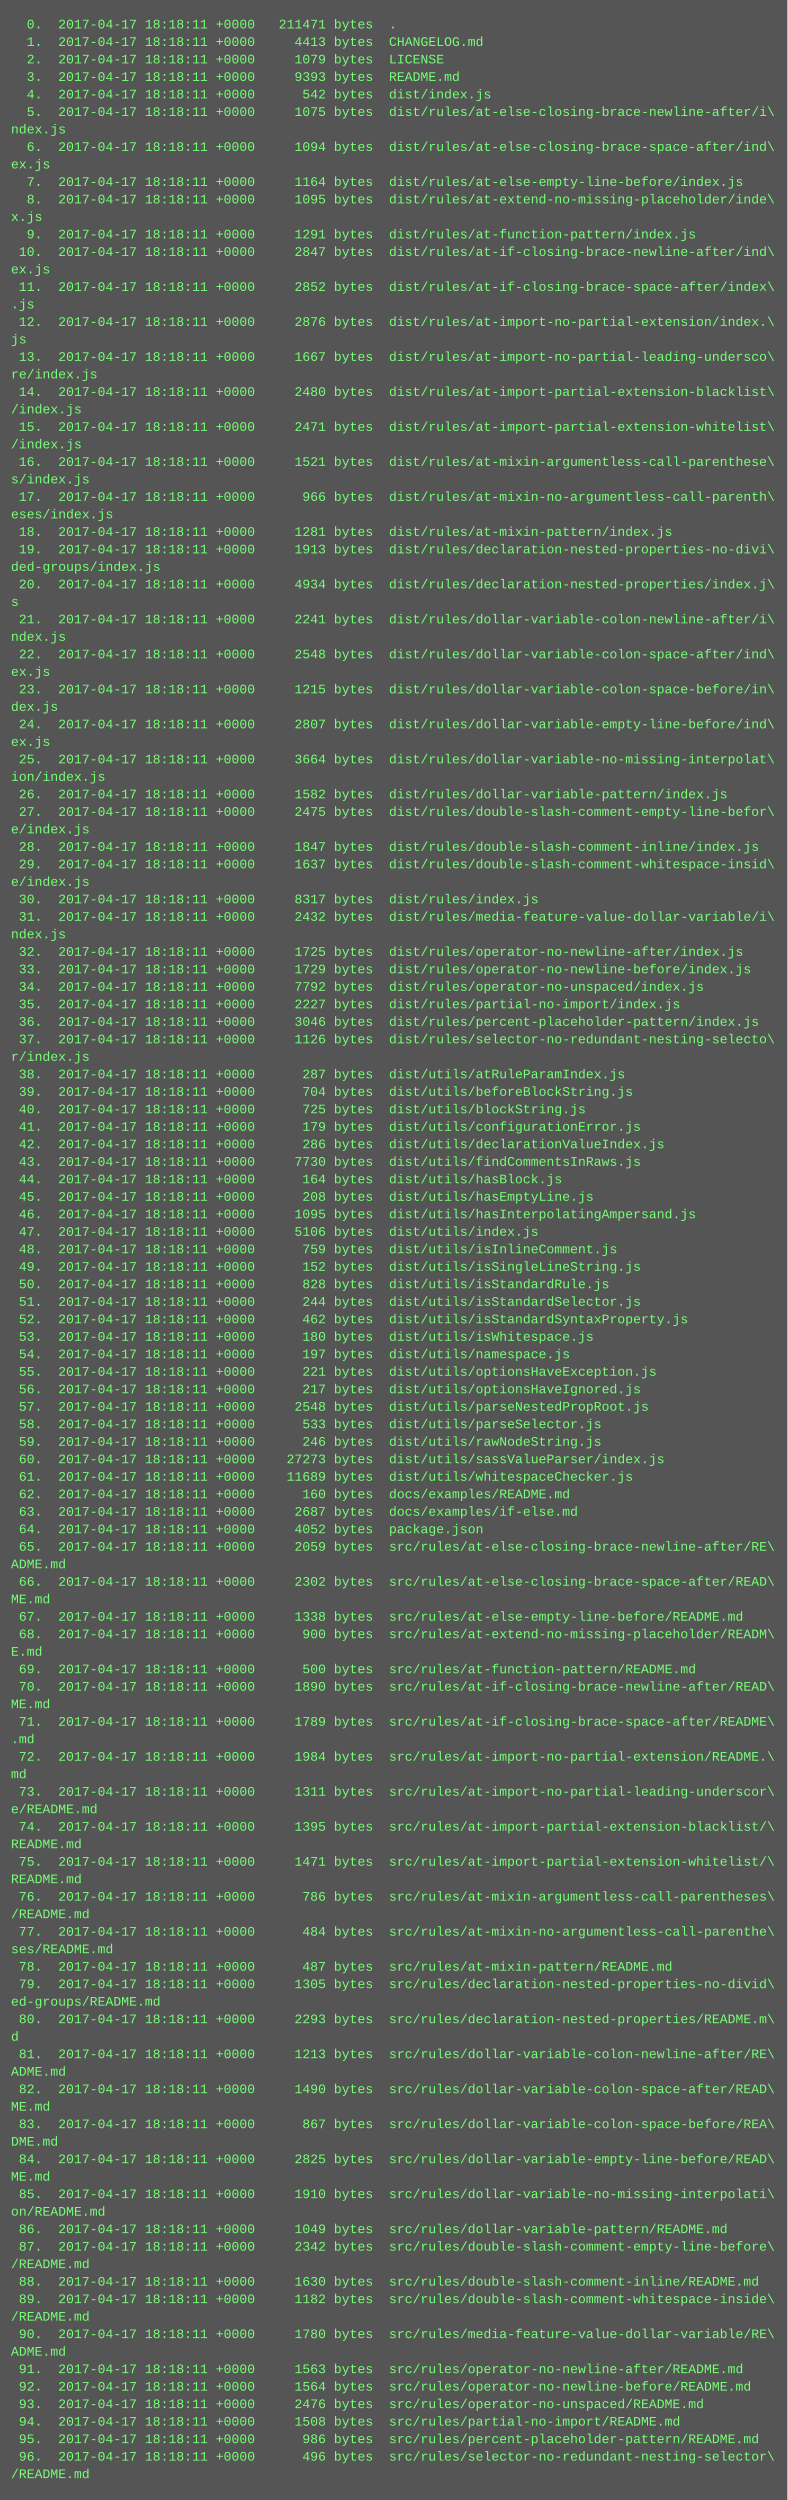
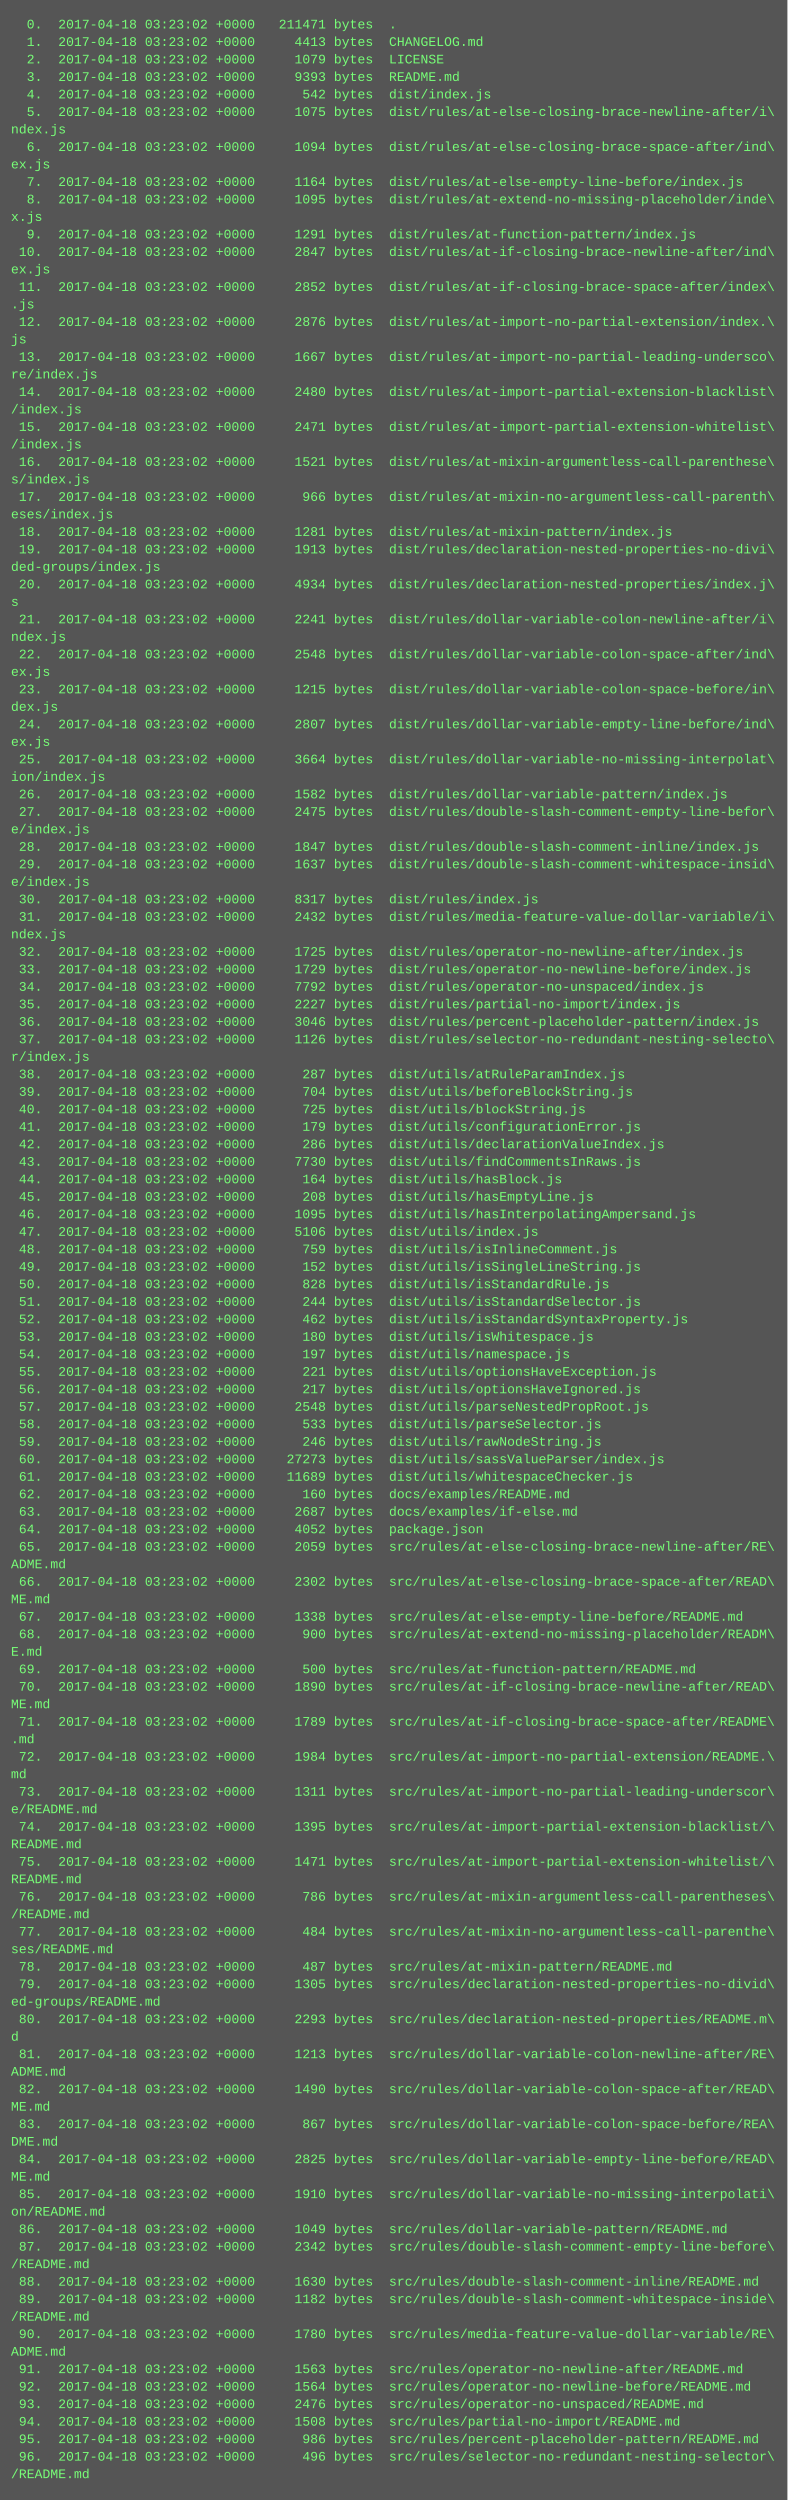
<svg xmlns="http://www.w3.org/2000/svg" height="2286" width="720">
  <rect height="2286" fill="#555" width="720" />
  <text fill="#7f7" font-family="Courier New" font-size="12" xml:space="preserve">
-     <tspan x="10" y="26">  0.  2017-04-17 18:18:11 +0000   211471 bytes  .</tspan>
-     <tspan x="10" y="42">  1.  2017-04-17 18:18:11 +0000     4413 bytes  CHANGELOG.md</tspan>
-     <tspan x="10" y="58">  2.  2017-04-17 18:18:11 +0000     1079 bytes  LICENSE</tspan>
-     <tspan x="10" y="74">  3.  2017-04-17 18:18:11 +0000     9393 bytes  README.md</tspan>
-     <tspan x="10" y="90">  4.  2017-04-17 18:18:11 +0000      542 bytes  dist/index.js</tspan>
-     <tspan x="10" y="106">  5.  2017-04-17 18:18:11 +0000     1075 bytes  dist/rules/at-else-closing-brace-newline-after/i\</tspan>
+     <tspan x="10" y="26">  0.  2017-04-18 03:23:02 +0000   211471 bytes  .</tspan>
+     <tspan x="10" y="42">  1.  2017-04-18 03:23:02 +0000     4413 bytes  CHANGELOG.md</tspan>
+     <tspan x="10" y="58">  2.  2017-04-18 03:23:02 +0000     1079 bytes  LICENSE</tspan>
+     <tspan x="10" y="74">  3.  2017-04-18 03:23:02 +0000     9393 bytes  README.md</tspan>
+     <tspan x="10" y="90">  4.  2017-04-18 03:23:02 +0000      542 bytes  dist/index.js</tspan>
+     <tspan x="10" y="106">  5.  2017-04-18 03:23:02 +0000     1075 bytes  dist/rules/at-else-closing-brace-newline-after/i\</tspan>
    <tspan x="10" y="122">ndex.js</tspan>
-     <tspan x="10" y="138">  6.  2017-04-17 18:18:11 +0000     1094 bytes  dist/rules/at-else-closing-brace-space-after/ind\</tspan>
+     <tspan x="10" y="138">  6.  2017-04-18 03:23:02 +0000     1094 bytes  dist/rules/at-else-closing-brace-space-after/ind\</tspan>
    <tspan x="10" y="154">ex.js</tspan>
-     <tspan x="10" y="170">  7.  2017-04-17 18:18:11 +0000     1164 bytes  dist/rules/at-else-empty-line-before/index.js</tspan>
-     <tspan x="10" y="186">  8.  2017-04-17 18:18:11 +0000     1095 bytes  dist/rules/at-extend-no-missing-placeholder/inde\</tspan>
+     <tspan x="10" y="170">  7.  2017-04-18 03:23:02 +0000     1164 bytes  dist/rules/at-else-empty-line-before/index.js</tspan>
+     <tspan x="10" y="186">  8.  2017-04-18 03:23:02 +0000     1095 bytes  dist/rules/at-extend-no-missing-placeholder/inde\</tspan>
    <tspan x="10" y="202">x.js</tspan>
-     <tspan x="10" y="218">  9.  2017-04-17 18:18:11 +0000     1291 bytes  dist/rules/at-function-pattern/index.js</tspan>
-     <tspan x="10" y="234"> 10.  2017-04-17 18:18:11 +0000     2847 bytes  dist/rules/at-if-closing-brace-newline-after/ind\</tspan>
+     <tspan x="10" y="218">  9.  2017-04-18 03:23:02 +0000     1291 bytes  dist/rules/at-function-pattern/index.js</tspan>
+     <tspan x="10" y="234"> 10.  2017-04-18 03:23:02 +0000     2847 bytes  dist/rules/at-if-closing-brace-newline-after/ind\</tspan>
    <tspan x="10" y="250">ex.js</tspan>
-     <tspan x="10" y="266"> 11.  2017-04-17 18:18:11 +0000     2852 bytes  dist/rules/at-if-closing-brace-space-after/index\</tspan>
+     <tspan x="10" y="266"> 11.  2017-04-18 03:23:02 +0000     2852 bytes  dist/rules/at-if-closing-brace-space-after/index\</tspan>
    <tspan x="10" y="282">.js</tspan>
-     <tspan x="10" y="298"> 12.  2017-04-17 18:18:11 +0000     2876 bytes  dist/rules/at-import-no-partial-extension/index.\</tspan>
+     <tspan x="10" y="298"> 12.  2017-04-18 03:23:02 +0000     2876 bytes  dist/rules/at-import-no-partial-extension/index.\</tspan>
    <tspan x="10" y="314">js</tspan>
-     <tspan x="10" y="330"> 13.  2017-04-17 18:18:11 +0000     1667 bytes  dist/rules/at-import-no-partial-leading-undersco\</tspan>
+     <tspan x="10" y="330"> 13.  2017-04-18 03:23:02 +0000     1667 bytes  dist/rules/at-import-no-partial-leading-undersco\</tspan>
    <tspan x="10" y="346">re/index.js</tspan>
-     <tspan x="10" y="362"> 14.  2017-04-17 18:18:11 +0000     2480 bytes  dist/rules/at-import-partial-extension-blacklist\</tspan>
+     <tspan x="10" y="362"> 14.  2017-04-18 03:23:02 +0000     2480 bytes  dist/rules/at-import-partial-extension-blacklist\</tspan>
    <tspan x="10" y="378">/index.js</tspan>
-     <tspan x="10" y="394"> 15.  2017-04-17 18:18:11 +0000     2471 bytes  dist/rules/at-import-partial-extension-whitelist\</tspan>
+     <tspan x="10" y="394"> 15.  2017-04-18 03:23:02 +0000     2471 bytes  dist/rules/at-import-partial-extension-whitelist\</tspan>
    <tspan x="10" y="410">/index.js</tspan>
-     <tspan x="10" y="426"> 16.  2017-04-17 18:18:11 +0000     1521 bytes  dist/rules/at-mixin-argumentless-call-parenthese\</tspan>
+     <tspan x="10" y="426"> 16.  2017-04-18 03:23:02 +0000     1521 bytes  dist/rules/at-mixin-argumentless-call-parenthese\</tspan>
    <tspan x="10" y="442">s/index.js</tspan>
-     <tspan x="10" y="458"> 17.  2017-04-17 18:18:11 +0000      966 bytes  dist/rules/at-mixin-no-argumentless-call-parenth\</tspan>
+     <tspan x="10" y="458"> 17.  2017-04-18 03:23:02 +0000      966 bytes  dist/rules/at-mixin-no-argumentless-call-parenth\</tspan>
    <tspan x="10" y="474">eses/index.js</tspan>
-     <tspan x="10" y="490"> 18.  2017-04-17 18:18:11 +0000     1281 bytes  dist/rules/at-mixin-pattern/index.js</tspan>
-     <tspan x="10" y="506"> 19.  2017-04-17 18:18:11 +0000     1913 bytes  dist/rules/declaration-nested-properties-no-divi\</tspan>
+     <tspan x="10" y="490"> 18.  2017-04-18 03:23:02 +0000     1281 bytes  dist/rules/at-mixin-pattern/index.js</tspan>
+     <tspan x="10" y="506"> 19.  2017-04-18 03:23:02 +0000     1913 bytes  dist/rules/declaration-nested-properties-no-divi\</tspan>
    <tspan x="10" y="522">ded-groups/index.js</tspan>
-     <tspan x="10" y="538"> 20.  2017-04-17 18:18:11 +0000     4934 bytes  dist/rules/declaration-nested-properties/index.j\</tspan>
+     <tspan x="10" y="538"> 20.  2017-04-18 03:23:02 +0000     4934 bytes  dist/rules/declaration-nested-properties/index.j\</tspan>
    <tspan x="10" y="554">s</tspan>
-     <tspan x="10" y="570"> 21.  2017-04-17 18:18:11 +0000     2241 bytes  dist/rules/dollar-variable-colon-newline-after/i\</tspan>
+     <tspan x="10" y="570"> 21.  2017-04-18 03:23:02 +0000     2241 bytes  dist/rules/dollar-variable-colon-newline-after/i\</tspan>
    <tspan x="10" y="586">ndex.js</tspan>
-     <tspan x="10" y="602"> 22.  2017-04-17 18:18:11 +0000     2548 bytes  dist/rules/dollar-variable-colon-space-after/ind\</tspan>
+     <tspan x="10" y="602"> 22.  2017-04-18 03:23:02 +0000     2548 bytes  dist/rules/dollar-variable-colon-space-after/ind\</tspan>
    <tspan x="10" y="618">ex.js</tspan>
-     <tspan x="10" y="634"> 23.  2017-04-17 18:18:11 +0000     1215 bytes  dist/rules/dollar-variable-colon-space-before/in\</tspan>
+     <tspan x="10" y="634"> 23.  2017-04-18 03:23:02 +0000     1215 bytes  dist/rules/dollar-variable-colon-space-before/in\</tspan>
    <tspan x="10" y="650">dex.js</tspan>
-     <tspan x="10" y="666"> 24.  2017-04-17 18:18:11 +0000     2807 bytes  dist/rules/dollar-variable-empty-line-before/ind\</tspan>
+     <tspan x="10" y="666"> 24.  2017-04-18 03:23:02 +0000     2807 bytes  dist/rules/dollar-variable-empty-line-before/ind\</tspan>
    <tspan x="10" y="682">ex.js</tspan>
-     <tspan x="10" y="698"> 25.  2017-04-17 18:18:11 +0000     3664 bytes  dist/rules/dollar-variable-no-missing-interpolat\</tspan>
+     <tspan x="10" y="698"> 25.  2017-04-18 03:23:02 +0000     3664 bytes  dist/rules/dollar-variable-no-missing-interpolat\</tspan>
    <tspan x="10" y="714">ion/index.js</tspan>
-     <tspan x="10" y="730"> 26.  2017-04-17 18:18:11 +0000     1582 bytes  dist/rules/dollar-variable-pattern/index.js</tspan>
-     <tspan x="10" y="746"> 27.  2017-04-17 18:18:11 +0000     2475 bytes  dist/rules/double-slash-comment-empty-line-befor\</tspan>
+     <tspan x="10" y="730"> 26.  2017-04-18 03:23:02 +0000     1582 bytes  dist/rules/dollar-variable-pattern/index.js</tspan>
+     <tspan x="10" y="746"> 27.  2017-04-18 03:23:02 +0000     2475 bytes  dist/rules/double-slash-comment-empty-line-befor\</tspan>
    <tspan x="10" y="762">e/index.js</tspan>
-     <tspan x="10" y="778"> 28.  2017-04-17 18:18:11 +0000     1847 bytes  dist/rules/double-slash-comment-inline/index.js</tspan>
-     <tspan x="10" y="794"> 29.  2017-04-17 18:18:11 +0000     1637 bytes  dist/rules/double-slash-comment-whitespace-insid\</tspan>
+     <tspan x="10" y="778"> 28.  2017-04-18 03:23:02 +0000     1847 bytes  dist/rules/double-slash-comment-inline/index.js</tspan>
+     <tspan x="10" y="794"> 29.  2017-04-18 03:23:02 +0000     1637 bytes  dist/rules/double-slash-comment-whitespace-insid\</tspan>
    <tspan x="10" y="810">e/index.js</tspan>
-     <tspan x="10" y="826"> 30.  2017-04-17 18:18:11 +0000     8317 bytes  dist/rules/index.js</tspan>
-     <tspan x="10" y="842"> 31.  2017-04-17 18:18:11 +0000     2432 bytes  dist/rules/media-feature-value-dollar-variable/i\</tspan>
+     <tspan x="10" y="826"> 30.  2017-04-18 03:23:02 +0000     8317 bytes  dist/rules/index.js</tspan>
+     <tspan x="10" y="842"> 31.  2017-04-18 03:23:02 +0000     2432 bytes  dist/rules/media-feature-value-dollar-variable/i\</tspan>
    <tspan x="10" y="858">ndex.js</tspan>
-     <tspan x="10" y="874"> 32.  2017-04-17 18:18:11 +0000     1725 bytes  dist/rules/operator-no-newline-after/index.js</tspan>
-     <tspan x="10" y="890"> 33.  2017-04-17 18:18:11 +0000     1729 bytes  dist/rules/operator-no-newline-before/index.js</tspan>
-     <tspan x="10" y="906"> 34.  2017-04-17 18:18:11 +0000     7792 bytes  dist/rules/operator-no-unspaced/index.js</tspan>
-     <tspan x="10" y="922"> 35.  2017-04-17 18:18:11 +0000     2227 bytes  dist/rules/partial-no-import/index.js</tspan>
-     <tspan x="10" y="938"> 36.  2017-04-17 18:18:11 +0000     3046 bytes  dist/rules/percent-placeholder-pattern/index.js</tspan>
-     <tspan x="10" y="954"> 37.  2017-04-17 18:18:11 +0000     1126 bytes  dist/rules/selector-no-redundant-nesting-selecto\</tspan>
+     <tspan x="10" y="874"> 32.  2017-04-18 03:23:02 +0000     1725 bytes  dist/rules/operator-no-newline-after/index.js</tspan>
+     <tspan x="10" y="890"> 33.  2017-04-18 03:23:02 +0000     1729 bytes  dist/rules/operator-no-newline-before/index.js</tspan>
+     <tspan x="10" y="906"> 34.  2017-04-18 03:23:02 +0000     7792 bytes  dist/rules/operator-no-unspaced/index.js</tspan>
+     <tspan x="10" y="922"> 35.  2017-04-18 03:23:02 +0000     2227 bytes  dist/rules/partial-no-import/index.js</tspan>
+     <tspan x="10" y="938"> 36.  2017-04-18 03:23:02 +0000     3046 bytes  dist/rules/percent-placeholder-pattern/index.js</tspan>
+     <tspan x="10" y="954"> 37.  2017-04-18 03:23:02 +0000     1126 bytes  dist/rules/selector-no-redundant-nesting-selecto\</tspan>
    <tspan x="10" y="970">r/index.js</tspan>
-     <tspan x="10" y="986"> 38.  2017-04-17 18:18:11 +0000      287 bytes  dist/utils/atRuleParamIndex.js</tspan>
-     <tspan x="10" y="1002"> 39.  2017-04-17 18:18:11 +0000      704 bytes  dist/utils/beforeBlockString.js</tspan>
-     <tspan x="10" y="1018"> 40.  2017-04-17 18:18:11 +0000      725 bytes  dist/utils/blockString.js</tspan>
-     <tspan x="10" y="1034"> 41.  2017-04-17 18:18:11 +0000      179 bytes  dist/utils/configurationError.js</tspan>
-     <tspan x="10" y="1050"> 42.  2017-04-17 18:18:11 +0000      286 bytes  dist/utils/declarationValueIndex.js</tspan>
-     <tspan x="10" y="1066"> 43.  2017-04-17 18:18:11 +0000     7730 bytes  dist/utils/findCommentsInRaws.js</tspan>
-     <tspan x="10" y="1082"> 44.  2017-04-17 18:18:11 +0000      164 bytes  dist/utils/hasBlock.js</tspan>
-     <tspan x="10" y="1098"> 45.  2017-04-17 18:18:11 +0000      208 bytes  dist/utils/hasEmptyLine.js</tspan>
-     <tspan x="10" y="1114"> 46.  2017-04-17 18:18:11 +0000     1095 bytes  dist/utils/hasInterpolatingAmpersand.js</tspan>
-     <tspan x="10" y="1130"> 47.  2017-04-17 18:18:11 +0000     5106 bytes  dist/utils/index.js</tspan>
-     <tspan x="10" y="1146"> 48.  2017-04-17 18:18:11 +0000      759 bytes  dist/utils/isInlineComment.js</tspan>
-     <tspan x="10" y="1162"> 49.  2017-04-17 18:18:11 +0000      152 bytes  dist/utils/isSingleLineString.js</tspan>
-     <tspan x="10" y="1178"> 50.  2017-04-17 18:18:11 +0000      828 bytes  dist/utils/isStandardRule.js</tspan>
-     <tspan x="10" y="1194"> 51.  2017-04-17 18:18:11 +0000      244 bytes  dist/utils/isStandardSelector.js</tspan>
-     <tspan x="10" y="1210"> 52.  2017-04-17 18:18:11 +0000      462 bytes  dist/utils/isStandardSyntaxProperty.js</tspan>
-     <tspan x="10" y="1226"> 53.  2017-04-17 18:18:11 +0000      180 bytes  dist/utils/isWhitespace.js</tspan>
-     <tspan x="10" y="1242"> 54.  2017-04-17 18:18:11 +0000      197 bytes  dist/utils/namespace.js</tspan>
-     <tspan x="10" y="1258"> 55.  2017-04-17 18:18:11 +0000      221 bytes  dist/utils/optionsHaveException.js</tspan>
-     <tspan x="10" y="1274"> 56.  2017-04-17 18:18:11 +0000      217 bytes  dist/utils/optionsHaveIgnored.js</tspan>
-     <tspan x="10" y="1290"> 57.  2017-04-17 18:18:11 +0000     2548 bytes  dist/utils/parseNestedPropRoot.js</tspan>
-     <tspan x="10" y="1306"> 58.  2017-04-17 18:18:11 +0000      533 bytes  dist/utils/parseSelector.js</tspan>
-     <tspan x="10" y="1322"> 59.  2017-04-17 18:18:11 +0000      246 bytes  dist/utils/rawNodeString.js</tspan>
-     <tspan x="10" y="1338"> 60.  2017-04-17 18:18:11 +0000    27273 bytes  dist/utils/sassValueParser/index.js</tspan>
-     <tspan x="10" y="1354"> 61.  2017-04-17 18:18:11 +0000    11689 bytes  dist/utils/whitespaceChecker.js</tspan>
-     <tspan x="10" y="1370"> 62.  2017-04-17 18:18:11 +0000      160 bytes  docs/examples/README.md</tspan>
-     <tspan x="10" y="1386"> 63.  2017-04-17 18:18:11 +0000     2687 bytes  docs/examples/if-else.md</tspan>
-     <tspan x="10" y="1402"> 64.  2017-04-17 18:18:11 +0000     4052 bytes  package.json</tspan>
-     <tspan x="10" y="1418"> 65.  2017-04-17 18:18:11 +0000     2059 bytes  src/rules/at-else-closing-brace-newline-after/RE\</tspan>
+     <tspan x="10" y="986"> 38.  2017-04-18 03:23:02 +0000      287 bytes  dist/utils/atRuleParamIndex.js</tspan>
+     <tspan x="10" y="1002"> 39.  2017-04-18 03:23:02 +0000      704 bytes  dist/utils/beforeBlockString.js</tspan>
+     <tspan x="10" y="1018"> 40.  2017-04-18 03:23:02 +0000      725 bytes  dist/utils/blockString.js</tspan>
+     <tspan x="10" y="1034"> 41.  2017-04-18 03:23:02 +0000      179 bytes  dist/utils/configurationError.js</tspan>
+     <tspan x="10" y="1050"> 42.  2017-04-18 03:23:02 +0000      286 bytes  dist/utils/declarationValueIndex.js</tspan>
+     <tspan x="10" y="1066"> 43.  2017-04-18 03:23:02 +0000     7730 bytes  dist/utils/findCommentsInRaws.js</tspan>
+     <tspan x="10" y="1082"> 44.  2017-04-18 03:23:02 +0000      164 bytes  dist/utils/hasBlock.js</tspan>
+     <tspan x="10" y="1098"> 45.  2017-04-18 03:23:02 +0000      208 bytes  dist/utils/hasEmptyLine.js</tspan>
+     <tspan x="10" y="1114"> 46.  2017-04-18 03:23:02 +0000     1095 bytes  dist/utils/hasInterpolatingAmpersand.js</tspan>
+     <tspan x="10" y="1130"> 47.  2017-04-18 03:23:02 +0000     5106 bytes  dist/utils/index.js</tspan>
+     <tspan x="10" y="1146"> 48.  2017-04-18 03:23:02 +0000      759 bytes  dist/utils/isInlineComment.js</tspan>
+     <tspan x="10" y="1162"> 49.  2017-04-18 03:23:02 +0000      152 bytes  dist/utils/isSingleLineString.js</tspan>
+     <tspan x="10" y="1178"> 50.  2017-04-18 03:23:02 +0000      828 bytes  dist/utils/isStandardRule.js</tspan>
+     <tspan x="10" y="1194"> 51.  2017-04-18 03:23:02 +0000      244 bytes  dist/utils/isStandardSelector.js</tspan>
+     <tspan x="10" y="1210"> 52.  2017-04-18 03:23:02 +0000      462 bytes  dist/utils/isStandardSyntaxProperty.js</tspan>
+     <tspan x="10" y="1226"> 53.  2017-04-18 03:23:02 +0000      180 bytes  dist/utils/isWhitespace.js</tspan>
+     <tspan x="10" y="1242"> 54.  2017-04-18 03:23:02 +0000      197 bytes  dist/utils/namespace.js</tspan>
+     <tspan x="10" y="1258"> 55.  2017-04-18 03:23:02 +0000      221 bytes  dist/utils/optionsHaveException.js</tspan>
+     <tspan x="10" y="1274"> 56.  2017-04-18 03:23:02 +0000      217 bytes  dist/utils/optionsHaveIgnored.js</tspan>
+     <tspan x="10" y="1290"> 57.  2017-04-18 03:23:02 +0000     2548 bytes  dist/utils/parseNestedPropRoot.js</tspan>
+     <tspan x="10" y="1306"> 58.  2017-04-18 03:23:02 +0000      533 bytes  dist/utils/parseSelector.js</tspan>
+     <tspan x="10" y="1322"> 59.  2017-04-18 03:23:02 +0000      246 bytes  dist/utils/rawNodeString.js</tspan>
+     <tspan x="10" y="1338"> 60.  2017-04-18 03:23:02 +0000    27273 bytes  dist/utils/sassValueParser/index.js</tspan>
+     <tspan x="10" y="1354"> 61.  2017-04-18 03:23:02 +0000    11689 bytes  dist/utils/whitespaceChecker.js</tspan>
+     <tspan x="10" y="1370"> 62.  2017-04-18 03:23:02 +0000      160 bytes  docs/examples/README.md</tspan>
+     <tspan x="10" y="1386"> 63.  2017-04-18 03:23:02 +0000     2687 bytes  docs/examples/if-else.md</tspan>
+     <tspan x="10" y="1402"> 64.  2017-04-18 03:23:02 +0000     4052 bytes  package.json</tspan>
+     <tspan x="10" y="1418"> 65.  2017-04-18 03:23:02 +0000     2059 bytes  src/rules/at-else-closing-brace-newline-after/RE\</tspan>
    <tspan x="10" y="1434">ADME.md</tspan>
-     <tspan x="10" y="1450"> 66.  2017-04-17 18:18:11 +0000     2302 bytes  src/rules/at-else-closing-brace-space-after/READ\</tspan>
+     <tspan x="10" y="1450"> 66.  2017-04-18 03:23:02 +0000     2302 bytes  src/rules/at-else-closing-brace-space-after/READ\</tspan>
    <tspan x="10" y="1466">ME.md</tspan>
-     <tspan x="10" y="1482"> 67.  2017-04-17 18:18:11 +0000     1338 bytes  src/rules/at-else-empty-line-before/README.md</tspan>
-     <tspan x="10" y="1498"> 68.  2017-04-17 18:18:11 +0000      900 bytes  src/rules/at-extend-no-missing-placeholder/READM\</tspan>
+     <tspan x="10" y="1482"> 67.  2017-04-18 03:23:02 +0000     1338 bytes  src/rules/at-else-empty-line-before/README.md</tspan>
+     <tspan x="10" y="1498"> 68.  2017-04-18 03:23:02 +0000      900 bytes  src/rules/at-extend-no-missing-placeholder/READM\</tspan>
    <tspan x="10" y="1514">E.md</tspan>
-     <tspan x="10" y="1530"> 69.  2017-04-17 18:18:11 +0000      500 bytes  src/rules/at-function-pattern/README.md</tspan>
-     <tspan x="10" y="1546"> 70.  2017-04-17 18:18:11 +0000     1890 bytes  src/rules/at-if-closing-brace-newline-after/READ\</tspan>
+     <tspan x="10" y="1530"> 69.  2017-04-18 03:23:02 +0000      500 bytes  src/rules/at-function-pattern/README.md</tspan>
+     <tspan x="10" y="1546"> 70.  2017-04-18 03:23:02 +0000     1890 bytes  src/rules/at-if-closing-brace-newline-after/READ\</tspan>
    <tspan x="10" y="1562">ME.md</tspan>
-     <tspan x="10" y="1578"> 71.  2017-04-17 18:18:11 +0000     1789 bytes  src/rules/at-if-closing-brace-space-after/README\</tspan>
+     <tspan x="10" y="1578"> 71.  2017-04-18 03:23:02 +0000     1789 bytes  src/rules/at-if-closing-brace-space-after/README\</tspan>
    <tspan x="10" y="1594">.md</tspan>
-     <tspan x="10" y="1610"> 72.  2017-04-17 18:18:11 +0000     1984 bytes  src/rules/at-import-no-partial-extension/README.\</tspan>
+     <tspan x="10" y="1610"> 72.  2017-04-18 03:23:02 +0000     1984 bytes  src/rules/at-import-no-partial-extension/README.\</tspan>
    <tspan x="10" y="1626">md</tspan>
-     <tspan x="10" y="1642"> 73.  2017-04-17 18:18:11 +0000     1311 bytes  src/rules/at-import-no-partial-leading-underscor\</tspan>
+     <tspan x="10" y="1642"> 73.  2017-04-18 03:23:02 +0000     1311 bytes  src/rules/at-import-no-partial-leading-underscor\</tspan>
    <tspan x="10" y="1658">e/README.md</tspan>
-     <tspan x="10" y="1674"> 74.  2017-04-17 18:18:11 +0000     1395 bytes  src/rules/at-import-partial-extension-blacklist/\</tspan>
+     <tspan x="10" y="1674"> 74.  2017-04-18 03:23:02 +0000     1395 bytes  src/rules/at-import-partial-extension-blacklist/\</tspan>
    <tspan x="10" y="1690">README.md</tspan>
-     <tspan x="10" y="1706"> 75.  2017-04-17 18:18:11 +0000     1471 bytes  src/rules/at-import-partial-extension-whitelist/\</tspan>
+     <tspan x="10" y="1706"> 75.  2017-04-18 03:23:02 +0000     1471 bytes  src/rules/at-import-partial-extension-whitelist/\</tspan>
    <tspan x="10" y="1722">README.md</tspan>
-     <tspan x="10" y="1738"> 76.  2017-04-17 18:18:11 +0000      786 bytes  src/rules/at-mixin-argumentless-call-parentheses\</tspan>
+     <tspan x="10" y="1738"> 76.  2017-04-18 03:23:02 +0000      786 bytes  src/rules/at-mixin-argumentless-call-parentheses\</tspan>
    <tspan x="10" y="1754">/README.md</tspan>
-     <tspan x="10" y="1770"> 77.  2017-04-17 18:18:11 +0000      484 bytes  src/rules/at-mixin-no-argumentless-call-parenthe\</tspan>
+     <tspan x="10" y="1770"> 77.  2017-04-18 03:23:02 +0000      484 bytes  src/rules/at-mixin-no-argumentless-call-parenthe\</tspan>
    <tspan x="10" y="1786">ses/README.md</tspan>
-     <tspan x="10" y="1802"> 78.  2017-04-17 18:18:11 +0000      487 bytes  src/rules/at-mixin-pattern/README.md</tspan>
-     <tspan x="10" y="1818"> 79.  2017-04-17 18:18:11 +0000     1305 bytes  src/rules/declaration-nested-properties-no-divid\</tspan>
+     <tspan x="10" y="1802"> 78.  2017-04-18 03:23:02 +0000      487 bytes  src/rules/at-mixin-pattern/README.md</tspan>
+     <tspan x="10" y="1818"> 79.  2017-04-18 03:23:02 +0000     1305 bytes  src/rules/declaration-nested-properties-no-divid\</tspan>
    <tspan x="10" y="1834">ed-groups/README.md</tspan>
-     <tspan x="10" y="1850"> 80.  2017-04-17 18:18:11 +0000     2293 bytes  src/rules/declaration-nested-properties/README.m\</tspan>
+     <tspan x="10" y="1850"> 80.  2017-04-18 03:23:02 +0000     2293 bytes  src/rules/declaration-nested-properties/README.m\</tspan>
    <tspan x="10" y="1866">d</tspan>
-     <tspan x="10" y="1882"> 81.  2017-04-17 18:18:11 +0000     1213 bytes  src/rules/dollar-variable-colon-newline-after/RE\</tspan>
+     <tspan x="10" y="1882"> 81.  2017-04-18 03:23:02 +0000     1213 bytes  src/rules/dollar-variable-colon-newline-after/RE\</tspan>
    <tspan x="10" y="1898">ADME.md</tspan>
-     <tspan x="10" y="1914"> 82.  2017-04-17 18:18:11 +0000     1490 bytes  src/rules/dollar-variable-colon-space-after/READ\</tspan>
+     <tspan x="10" y="1914"> 82.  2017-04-18 03:23:02 +0000     1490 bytes  src/rules/dollar-variable-colon-space-after/READ\</tspan>
    <tspan x="10" y="1930">ME.md</tspan>
-     <tspan x="10" y="1946"> 83.  2017-04-17 18:18:11 +0000      867 bytes  src/rules/dollar-variable-colon-space-before/REA\</tspan>
+     <tspan x="10" y="1946"> 83.  2017-04-18 03:23:02 +0000      867 bytes  src/rules/dollar-variable-colon-space-before/REA\</tspan>
    <tspan x="10" y="1962">DME.md</tspan>
-     <tspan x="10" y="1978"> 84.  2017-04-17 18:18:11 +0000     2825 bytes  src/rules/dollar-variable-empty-line-before/READ\</tspan>
+     <tspan x="10" y="1978"> 84.  2017-04-18 03:23:02 +0000     2825 bytes  src/rules/dollar-variable-empty-line-before/READ\</tspan>
    <tspan x="10" y="1994">ME.md</tspan>
-     <tspan x="10" y="2010"> 85.  2017-04-17 18:18:11 +0000     1910 bytes  src/rules/dollar-variable-no-missing-interpolati\</tspan>
+     <tspan x="10" y="2010"> 85.  2017-04-18 03:23:02 +0000     1910 bytes  src/rules/dollar-variable-no-missing-interpolati\</tspan>
    <tspan x="10" y="2026">on/README.md</tspan>
-     <tspan x="10" y="2042"> 86.  2017-04-17 18:18:11 +0000     1049 bytes  src/rules/dollar-variable-pattern/README.md</tspan>
-     <tspan x="10" y="2058"> 87.  2017-04-17 18:18:11 +0000     2342 bytes  src/rules/double-slash-comment-empty-line-before\</tspan>
+     <tspan x="10" y="2042"> 86.  2017-04-18 03:23:02 +0000     1049 bytes  src/rules/dollar-variable-pattern/README.md</tspan>
+     <tspan x="10" y="2058"> 87.  2017-04-18 03:23:02 +0000     2342 bytes  src/rules/double-slash-comment-empty-line-before\</tspan>
    <tspan x="10" y="2074">/README.md</tspan>
-     <tspan x="10" y="2090"> 88.  2017-04-17 18:18:11 +0000     1630 bytes  src/rules/double-slash-comment-inline/README.md</tspan>
-     <tspan x="10" y="2106"> 89.  2017-04-17 18:18:11 +0000     1182 bytes  src/rules/double-slash-comment-whitespace-inside\</tspan>
+     <tspan x="10" y="2090"> 88.  2017-04-18 03:23:02 +0000     1630 bytes  src/rules/double-slash-comment-inline/README.md</tspan>
+     <tspan x="10" y="2106"> 89.  2017-04-18 03:23:02 +0000     1182 bytes  src/rules/double-slash-comment-whitespace-inside\</tspan>
    <tspan x="10" y="2122">/README.md</tspan>
-     <tspan x="10" y="2138"> 90.  2017-04-17 18:18:11 +0000     1780 bytes  src/rules/media-feature-value-dollar-variable/RE\</tspan>
+     <tspan x="10" y="2138"> 90.  2017-04-18 03:23:02 +0000     1780 bytes  src/rules/media-feature-value-dollar-variable/RE\</tspan>
    <tspan x="10" y="2154">ADME.md</tspan>
-     <tspan x="10" y="2170"> 91.  2017-04-17 18:18:11 +0000     1563 bytes  src/rules/operator-no-newline-after/README.md</tspan>
-     <tspan x="10" y="2186"> 92.  2017-04-17 18:18:11 +0000     1564 bytes  src/rules/operator-no-newline-before/README.md</tspan>
-     <tspan x="10" y="2202"> 93.  2017-04-17 18:18:11 +0000     2476 bytes  src/rules/operator-no-unspaced/README.md</tspan>
-     <tspan x="10" y="2218"> 94.  2017-04-17 18:18:11 +0000     1508 bytes  src/rules/partial-no-import/README.md</tspan>
-     <tspan x="10" y="2234"> 95.  2017-04-17 18:18:11 +0000      986 bytes  src/rules/percent-placeholder-pattern/README.md</tspan>
-     <tspan x="10" y="2250"> 96.  2017-04-17 18:18:11 +0000      496 bytes  src/rules/selector-no-redundant-nesting-selector\</tspan>
+     <tspan x="10" y="2170"> 91.  2017-04-18 03:23:02 +0000     1563 bytes  src/rules/operator-no-newline-after/README.md</tspan>
+     <tspan x="10" y="2186"> 92.  2017-04-18 03:23:02 +0000     1564 bytes  src/rules/operator-no-newline-before/README.md</tspan>
+     <tspan x="10" y="2202"> 93.  2017-04-18 03:23:02 +0000     2476 bytes  src/rules/operator-no-unspaced/README.md</tspan>
+     <tspan x="10" y="2218"> 94.  2017-04-18 03:23:02 +0000     1508 bytes  src/rules/partial-no-import/README.md</tspan>
+     <tspan x="10" y="2234"> 95.  2017-04-18 03:23:02 +0000      986 bytes  src/rules/percent-placeholder-pattern/README.md</tspan>
+     <tspan x="10" y="2250"> 96.  2017-04-18 03:23:02 +0000      496 bytes  src/rules/selector-no-redundant-nesting-selector\</tspan>
    <tspan x="10" y="2266">/README.md</tspan>
  </text>
</svg>
